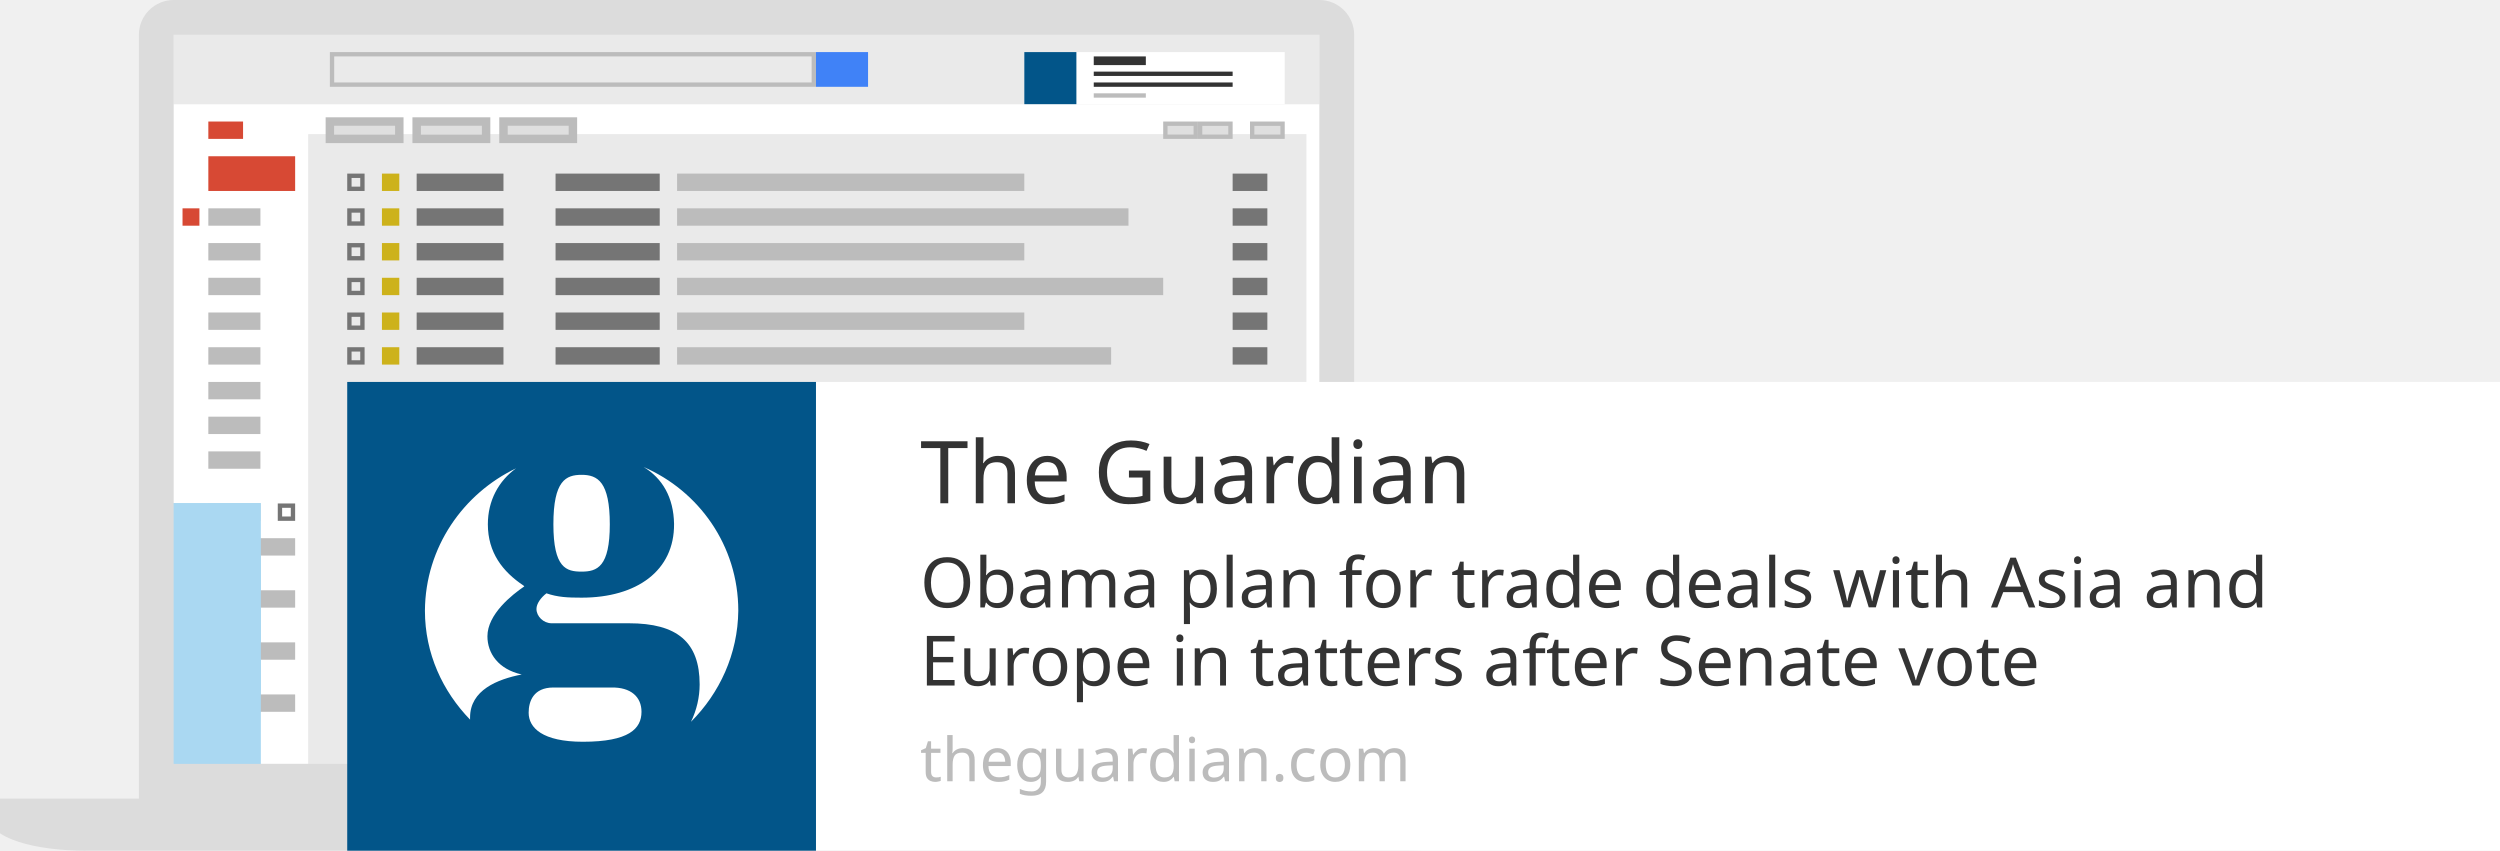
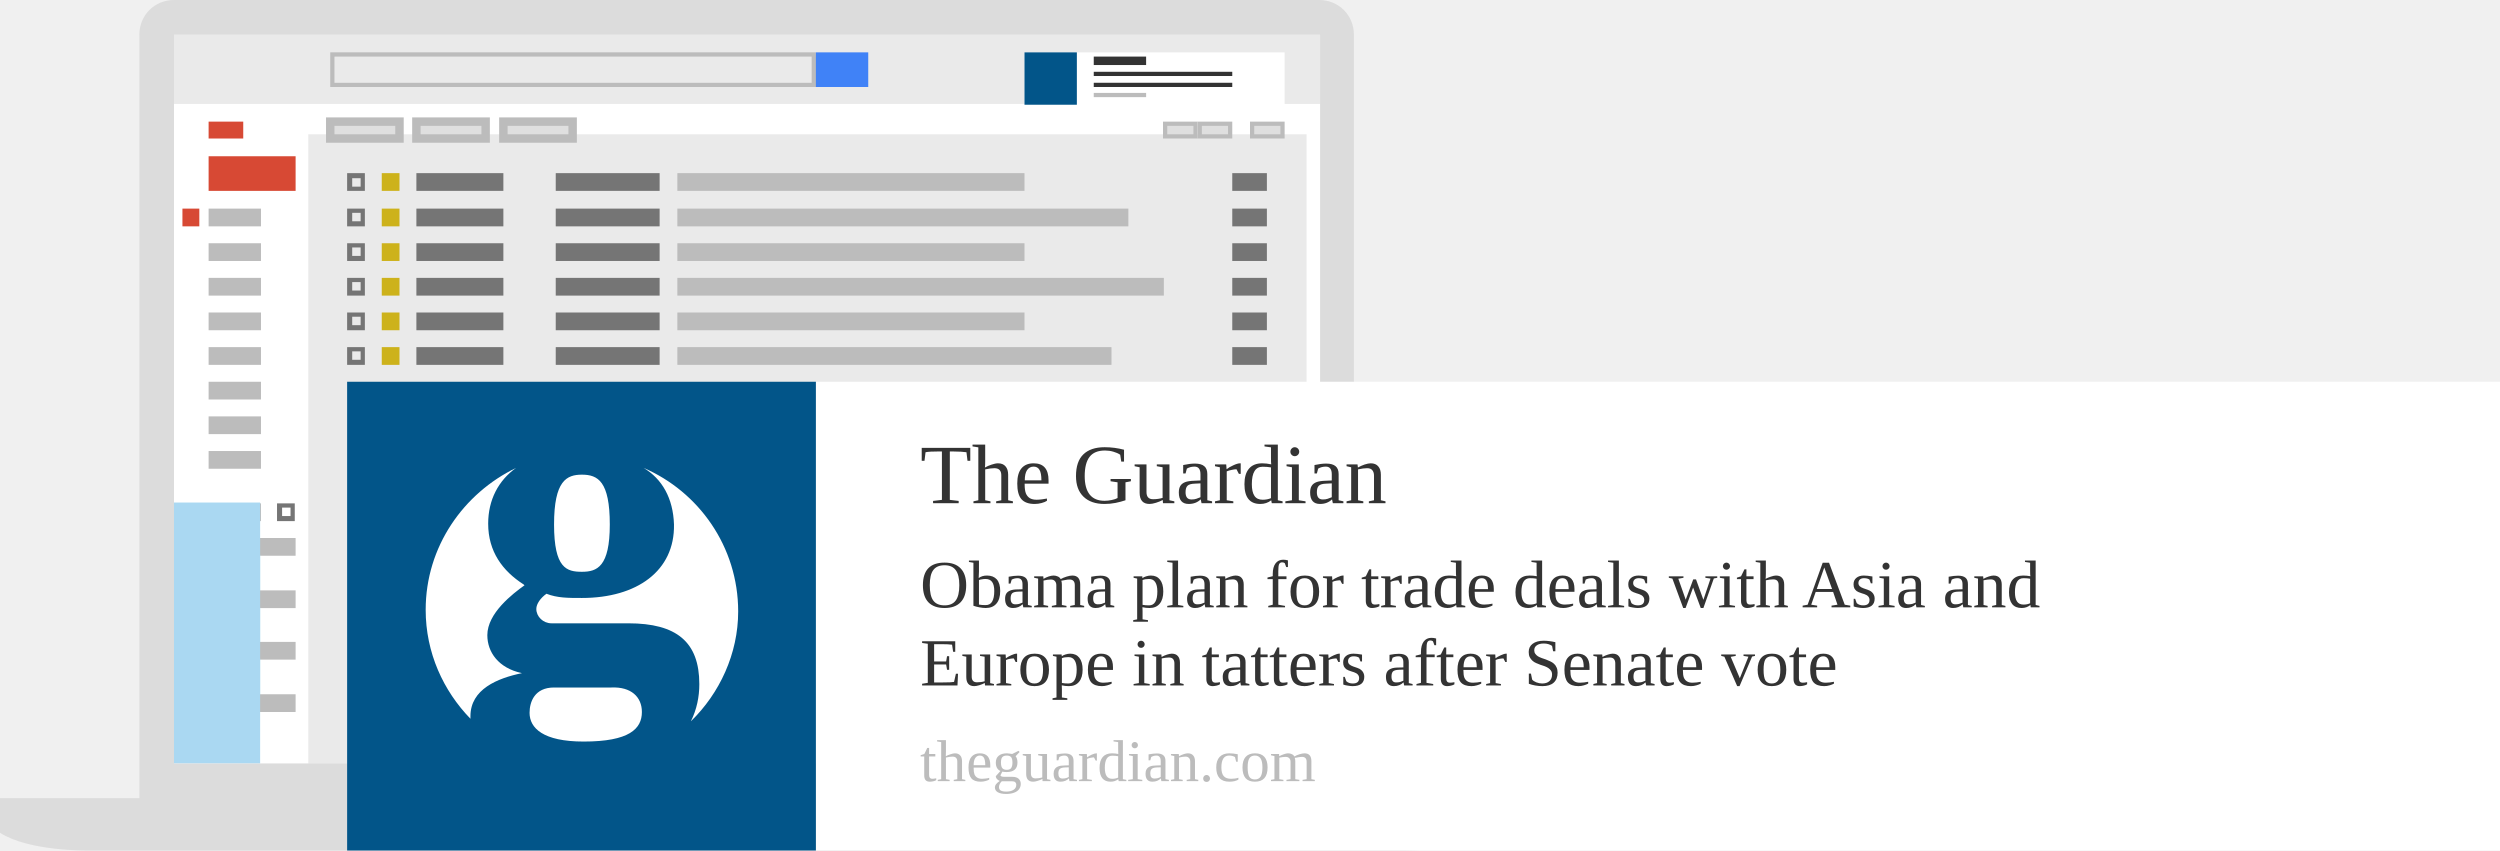
- <svg width="296" height="100.725" viewBox="0 29.589 296 100.725">
-   <path fill="#FFF" d="M20.556 41.923h135.667v78.11H20.556v-78.11z" />
-   <path fill="#EAEAEA" d="M20.556 33.7h135.667v8.223H20.556V33.7zM36.486 45.469H154.68v77.186H36.486V45.469z" />
-   <path fill="#BCBCBC" d="M96.097 36.269v3.084H39.569v-3.084h56.528m.514-.513H39.056v4.111h57.556v-4.111z" />
-   <path fill="#4082F7" d="M96.611 35.756h6.167v4.111h-6.167v-4.111z" />
-   <path fill="#D74934" d="M24.667 43.978h4.111v2.055h-4.111v-2.055z" />
-   <path fill="#DFDFDF" stroke="#BCBCBC" stroke-miterlimit="10" d="M39.056 43.978h8.222v2.055h-8.222v-2.055zm10.277 0h8.222v2.055h-8.222v-2.055zm10.278 0h8.222v2.055h-8.222v-2.055z" />
-   <path fill="#DFDFDF" d="M137.979 44.235h3.597v1.541h-3.597v-1.541z" />
-   <path fill="#BCBCBC" d="M141.319 44.492v1.027h-3.083v-1.027h3.083m.514-.514h-4.111v2.055h4.111v-2.055z" />
-   <path fill="#DFDFDF" d="M142.09 44.235h3.597v1.541h-3.597v-1.541z" />
-   <path fill="#BCBCBC" d="M145.431 44.492v1.027h-3.083v-1.027h3.083m.513-.514h-4.111v2.055h4.111v-2.055z" />
-   <path fill="#DFDFDF" d="M148.257 44.235h3.597v1.541h-3.597v-1.541z" />
-   <path fill="#BCBCBC" d="M151.598 44.492v1.027h-3.084v-1.027h3.084m.513-.514H148v2.055h4.111v-2.055z" />
-   <path fill="#D74934" d="M24.667 48.089h10.278V52.2H24.667v-4.111z" />
-   <path fill="#BCBCBC" d="M24.667 54.256h6.167v2.056h-6.167v-2.056zm0 4.111h6.167v2.056h-6.167v-2.056zm0 4.111h6.167v2.055h-6.167v-2.055zm0 4.111h6.167v2.056h-6.167v-2.056zm0 4.111h6.167v2.056h-6.167V70.7zm0 4.111h6.167v2.056h-6.167v-2.056zm0 4.112h6.167v2.056h-6.167v-2.056zm0 4.11h6.167v2.056h-6.167v-2.056zm4.111 10.278h6.167v2.056h-6.167v-2.056zM24.667 89.2h6.167v2.056h-6.167V89.2z" />
-   <path fill="#AAD8F2" d="M18.449 89.148h12.436v12.437H18.449V89.148z" />
-   <path fill="#BCBCBC" d="M28.778 99.478h6.167v2.055h-6.167v-2.055z" />
-   <path fill="#AAD8F2" d="M18.449 95.315h12.436v12.437H18.449V95.315z" />
-   <path fill="#BCBCBC" d="M28.778 105.644h6.167v2.056h-6.167v-2.056z" />
-   <path fill="#AAD8F2" d="M18.449 101.482h12.436v12.436H18.449v-12.436z" />
-   <path fill="#BCBCBC" d="M28.778 111.811h6.167v2.056h-6.167v-2.056z" />
-   <path fill="#AAD8F2" d="M18.449 107.648h12.436v12.437H18.449v-12.437z" />
-   <path fill="none" stroke="#D74934" stroke-width="2" stroke-miterlimit="10" d="M22.611 54.256v2.056" />
-   <path fill="#757575" d="M42.653 50.658v1.028h-1.028v-1.028h1.028m.514-.514h-2.055V52.2h2.055v-2.056z" />
-   <path fill="#CDB21B" d="M45.222 50.144h2.056V52.2h-2.056v-2.056z" />
-   <path fill="#757575" d="M49.333 50.144h10.278V52.2H49.333v-2.056zm16.445 0h12.333V52.2H65.778v-2.056z" />
-   <path fill="#BCBCBC" d="M80.167 50.144h41.111V52.2H80.167v-2.056z" />
-   <path fill="#757575" d="M145.944 50.144h4.111V52.2h-4.111v-2.056zM42.653 54.769v1.028h-1.028v-1.028h1.028m.514-.513h-2.055v2.056h2.055v-2.056z" />
-   <path fill="#CDB21B" d="M45.222 54.256h2.056v2.056h-2.056v-2.056z" />
-   <path fill="#757575" d="M49.333 54.256h10.278v2.056H49.333v-2.056zm16.445 0h12.333v2.056H65.778v-2.056z" />
-   <path fill="#BCBCBC" d="M80.167 54.256h53.445v2.056H80.167v-2.056z" />
-   <path fill="#757575" d="M145.944 54.256h4.111v2.056h-4.111v-2.056zM42.653 58.881v1.027h-1.028v-1.027h1.028m.514-.514h-2.055v2.056h2.055v-2.056z" />
-   <path fill="#CDB21B" d="M45.222 58.367h2.056v2.056h-2.056v-2.056z" />
-   <path fill="#757575" d="M49.333 58.367h10.278v2.056H49.333v-2.056zm16.445 0h12.333v2.056H65.778v-2.056z" />
-   <path fill="#BCBCBC" d="M80.167 58.367h41.111v2.056H80.167v-2.056z" />
-   <path fill="#757575" d="M145.944 58.367h4.111v2.056h-4.111v-2.056zM42.653 62.992v1.027h-1.028v-1.027h1.028m.514-.514h-2.055v2.055h2.055v-2.055z" />
-   <path fill="#CDB21B" d="M45.222 62.478h2.056v2.055h-2.056v-2.055z" />
-   <path fill="#757575" d="M49.333 62.478h10.278v2.055H49.333v-2.055zm16.445 0h12.333v2.055H65.778v-2.055z" />
-   <path fill="#BCBCBC" d="M80.167 62.478h57.556v2.055H80.167v-2.055z" />
-   <path fill="#757575" d="M145.944 62.478h4.111v2.055h-4.111v-2.055zM42.653 67.103v1.027h-1.028v-1.027h1.028m.514-.514h-2.055v2.056h2.055v-2.056z" />
-   <path fill="#CDB21B" d="M45.222 66.589h2.056v2.056h-2.056v-2.056z" />
-   <path fill="#757575" d="M49.333 66.589h10.278v2.056H49.333v-2.056zm16.445 0h12.333v2.056H65.778v-2.056z" />
-   <path fill="#BCBCBC" d="M80.167 66.589h41.111v2.056H80.167v-2.056z" />
-   <path fill="#757575" d="M145.944 66.589h4.111v2.056h-4.111v-2.056zM42.653 71.214v1.028h-1.028v-1.028h1.028m.514-.514h-2.055v2.056h2.055V70.7z" />
-   <path fill="#CDB21B" d="M45.222 70.7h2.056v2.056h-2.056V70.7z" />
-   <path fill="#757575" d="M49.333 70.7h10.278v2.056H49.333V70.7zm16.445 0h12.333v2.056H65.778V70.7z" />
-   <path fill="#BCBCBC" d="M80.167 70.7h51.389v2.056H80.167V70.7z" />
-   <path fill="#757575" d="M145.944 70.7h4.111v2.056h-4.111V70.7z" />
-   <path fill="#FFF" d="M121.278 35.756h30.833v6.167h-30.833v-6.167z" />
-   <path fill="#025589" d="M121.278 35.756h6.167v6.167h-6.167v-6.167z" />
-   <path fill="#333" d="M129.5 36.269h6.167v1.028H129.5v-1.028zm0 1.799h16.444v.514H129.5v-.514zm0 1.285h16.444v.514H129.5v-.514z" />
-   <path fill="#BCBCBC" d="M129.5 40.637h6.167v.514H129.5v-.514z" />
-   <path fill="#DCDCDC" d="M160.334 124.144V33.7a4.124 4.124 0 0 0-4.111-4.111H20.556a4.124 4.124 0 0 0-4.111 4.111v90.444H0v4.111c3.392 2.21 10.278 2.056 10.278 2.056H166.5c6.578-.052 10.277-2.056 10.277-2.056v-4.111h-16.443zm-4.111-4.111H20.556V33.7h135.667v86.333z" />
-   <path fill="#757575" d="M34.431 89.714v1.028h-1.028v-1.028h1.028m.513-.514h-2.056v2.056h2.056V89.2z" />
-   <path fill="#FFF" d="M96.611 74.811H296v55.5H96.611v-55.5z" />
-   <path fill="#025589" d="M41.111 74.811h55.5v55.5h-55.5v-55.5z" />
-   <path fill="#FFF" d="M61.102 85.038c-2.056 1.49-3.34 3.803-3.34 6.629 0 3.34 1.747 5.602 4.214 7.246l.103.103c-1.439.977-4.368 3.289-4.368 5.909 0 2.005 1.285 3.906 4.06 4.522-2.878.565-6.115 1.851-6.115 5.088v.257c-3.238-3.341-5.345-7.812-5.345-12.898.05-7.555 4.572-13.876 10.791-16.856zm14.851 28.829c0 2.004-1.49 3.546-6.938 3.546-4.779 0-6.423-1.645-6.423-3.443 0-1.336.565-2.98 2.929-2.98h6.834c2.364-.053 3.598 1.13 3.598 2.877zm5.858 1.182a10.173 10.173 0 0 0 1.028-4.419c0-5.036-2.672-7.246-8.376-7.246h-9.147c-.977 0-1.799-.822-1.799-1.696 0-.616.514-1.336 1.182-1.85 1.336.462 2.518.514 4.163.514 6.526 0 10.997-3.186 10.946-8.736-.052-3.135-1.388-5.396-3.597-6.731 6.526 2.826 11.203 9.301 11.203 17.01-.053 5.137-2.211 9.762-5.603 13.154zm-9.61-23.382c0 5.036-1.49 5.602-3.34 5.602-1.799 0-3.34-.411-3.34-5.602s1.49-5.858 3.34-5.858c1.902-.001 3.34.822 3.34 5.858z" />
-   <text transform="translate(108.944 101.51)" fill="#333" font-family="'TS3TextSans'" font-size="8.222">Obama plan for trade deals with Asia and</text>
-   <text transform="translate(108.944 110.76)" fill="#333" font-family="'ArialMT'" font-size="8.222">Europe in tatters after Senate vote</text>
-   <text transform="translate(108.944 89.175)" fill="#333" font-family="'TS3TextSans'" font-size="10.278">The Guardian</text>
-   <text transform="translate(108.944 122.089)" fill="#BCBCBC" font-family="'TS3TextSans'" font-size="7.194">theguardian.com</text>
+ <svg width="296" height="100.7" viewBox="0 19.6 296 100.7">
+   <path fill="#FFF" d="M20.6 31.9h135.7V110H20.6V31.9z" />
+   <path fill="#EAEAEA" d="M20.6 23.7h135.7v8.2H20.6v-8.2zm15.9 11.8h118.2v77.2H36.5V35.5z" />
+   <path fill="#BCBCBC" d="M96.1 26.3v3.1H39.6v-3.1h56.5m.5-.5H39.1v4.1h57.6l-.1-4.1z" />
+   <path fill="#4082F7" d="M96.6 25.8h6.2v4.1h-6.2v-4.1z" />
+   <path fill="#D74934" d="M24.7 34h4.1v2h-4.1v-2z" />
+   <path fill="#DFDFDF" stroke="#BCBCBC" stroke-miterlimit="10" d="M39.1 34h8.2v2h-8.2v-2zm10.2 0h8.2v2h-8.2v-2zm10.3 0h8.2v2h-8.2v-2z" />
+   <path fill="#DFDFDF" d="M138 34.2h3.6v1.5H138v-1.5z" />
+   <path fill="#BCBCBC" d="M141.3 34.5v1h-3.1v-1h3.1m.5-.5h-4.1v2h4.1v-2z" />
+   <path fill="#DFDFDF" d="M142.1 34.2h3.6v1.5h-3.6v-1.5z" />
+   <path fill="#BCBCBC" d="M145.4 34.5v1h-3.1v-1h3.1m.5-.5h-4.1v2h4.1v-2z" />
+   <path fill="#DFDFDF" d="M148.3 34.2h3.6v1.5h-3.6v-1.5z" />
+   <path fill="#BCBCBC" d="M151.6 34.5v1h-3.1v-1h3.1m.5-.5H148v2h4.1v-2z" />
+   <path fill="#D74934" d="M24.7 38.1H35v4.1H24.7v-4.1z" />
+   <path fill="#BCBCBC" d="M24.7 44.3h6.2v2.1h-6.2v-2.1zm0 4.1h6.2v2.1h-6.2v-2.1zm0 4.1h6.2v2.1h-6.2v-2.1zm0 4.1h6.2v2.1h-6.2v-2.1zm0 4.1h6.2v2.1h-6.2v-2.1zm0 4.1h6.2v2.1h-6.2v-2.1zm0 4.1h6.2V71h-6.2v-2.1zm0 4.1h6.2v2.1h-6.2V73zm4.1 10.3H35v2.1h-6.2v-2.1zm-4.1-4.1h6.2v2.1h-6.2v-2.1z" />
+   <path fill="#AAD8F2" d="M18.4 79.1h12.4v12.4H18.4V79.1z" />
+   <path fill="#BCBCBC" d="M28.8 89.5H35v2.1h-6.2v-2.1z" />
+   <path fill="#AAD8F2" d="M18.4 85.3h12.4v12.4H18.4V85.3z" />
+   <path fill="#BCBCBC" d="M28.8 95.6H35v2.1h-6.2v-2.1z" />
+   <path fill="#AAD8F2" d="M18.4 91.5h12.4v12.4H18.4V91.5z" />
+   <path fill="#BCBCBC" d="M28.8 101.8H35v2.1h-6.2v-2.1z" />
+   <path fill="#AAD8F2" d="M18.4 97.6h12.4V110H18.4V97.6z" />
+   <path fill="none" stroke="#D74934" stroke-width="2" stroke-miterlimit="10" d="M22.6 44.3v2.1" />
+   <path fill="#757575" d="M42.7 40.7v1h-1v-1h1m.5-.6h-2.1v2.1h2.1v-2.1z" />
+   <path fill="#CDB21B" d="M45.2 40.1h2.1v2.1h-2.1v-2.1z" />
+   <path fill="#757575" d="M49.3 40.1h10.3v2.1H49.3v-2.1zm16.5 0h12.3v2.1H65.8v-2.1z" />
+   <path fill="#BCBCBC" d="M80.2 40.1h41.1v2.1H80.2v-2.1z" />
+   <path fill="#757575" d="M145.9 40.1h4.1v2.1h-4.1v-2.1zM42.7 44.8v1h-1v-1h1m.5-.5h-2.1v2.1h2.1v-2.1z" />
+   <path fill="#CDB21B" d="M45.2 44.3h2.1v2.1h-2.1v-2.1z" />
+   <path fill="#757575" d="M49.3 44.3h10.3v2.1H49.3v-2.1zm16.5 0h12.3v2.1H65.8v-2.1z" />
+   <path fill="#BCBCBC" d="M80.2 44.3h53.4v2.1H80.2v-2.1z" />
+   <path fill="#757575" d="M145.9 44.3h4.1v2.1h-4.1v-2.1zM42.7 48.9v1h-1v-1h1m.5-.5h-2.1v2.1h2.1v-2.1z" />
+   <path fill="#CDB21B" d="M45.2 48.4h2.1v2.1h-2.1v-2.1z" />
+   <path fill="#757575" d="M49.3 48.4h10.3v2.1H49.3v-2.1zm16.5 0h12.3v2.1H65.8v-2.1z" />
+   <path fill="#BCBCBC" d="M80.2 48.4h41.1v2.1H80.2v-2.1z" />
+   <path fill="#757575" d="M145.9 48.4h4.1v2.1h-4.1v-2.1zM42.7 53v1h-1v-1h1m.5-.5h-2.1v2.1h2.1v-2.1z" />
+   <path fill="#CDB21B" d="M45.2 52.5h2.1v2.1h-2.1v-2.1z" />
+   <path fill="#757575" d="M49.3 52.5h10.3v2.1H49.3v-2.1zm16.5 0h12.3v2.1H65.8v-2.1z" />
+   <path fill="#BCBCBC" d="M80.2 52.5h57.6v2.1H80.2v-2.1z" />
+   <path fill="#757575" d="M145.9 52.5h4.1v2.1h-4.1v-2.1zM42.7 57.1v1h-1v-1h1m.5-.5h-2.1v2.1h2.1v-2.1z" />
+   <path fill="#CDB21B" d="M45.2 56.6h2.1v2.1h-2.1v-2.1z" />
+   <path fill="#757575" d="M49.3 56.6h10.3v2.1H49.3v-2.1zm16.5 0h12.3v2.1H65.8v-2.1z" />
+   <path fill="#BCBCBC" d="M80.2 56.6h41.1v2.1H80.2v-2.1z" />
+   <path fill="#757575" d="M145.9 56.6h4.1v2.1h-4.1v-2.1zM42.7 61.2v1h-1v-1h1m.5-.5h-2.1v2.1h2.1v-2.1z" />
+   <path fill="#CDB21B" d="M45.2 60.7h2.1v2.1h-2.1v-2.1z" />
+   <path fill="#757575" d="M49.3 60.7h10.3v2.1H49.3v-2.1zm16.5 0h12.3v2.1H65.8v-2.1z" />
+   <path fill="#BCBCBC" d="M80.2 60.7h51.4v2.1H80.2v-2.1z" />
+   <path fill="#757575" d="M145.9 60.7h4.1v2.1h-4.1v-2.1z" />
+   <path fill="#FFF" d="M121.3 25.8h30.8V32h-30.8v-6.2z" />
+   <path fill="#025589" d="M121.3 25.8h6.2V32h-6.2v-6.2z" />
+   <path fill="#333" d="M129.5 26.3h6.2v1h-6.2v-1zm0 1.8h16.4v.5h-16.4v-.5zm0 1.3h16.4v.5h-16.4v-.5z" />
+   <path fill="#BCBCBC" d="M129.5 30.6h6.2v.5h-6.2v-.5z" />
+   <path fill="#DCDCDC" d="M160.3 114.1V23.7c0-2.3-1.8-4.1-4.1-4.1H20.6c-2.3 0-4.1 1.8-4.1 4.1v90.4H0v4.1c3.4 2.2 10.3 2.1 10.3 2.1h156.2c6.6-.1 10.3-2.1 10.3-2.1v-4.1h-16.5zm-4.1-4.1H20.6V23.7h135.7V110h-.1z" />
+   <path fill="#757575" d="M34.4 79.7v1h-1v-1h1m.5-.5h-2.1v2.1h2.1v-2.1z" />
+   <path fill="#FFF" d="M96.6 64.8H296v55.5H96.6V64.8z" />
+   <path fill="#025589" d="M41.1 64.8h55.5v55.5H41.1V64.8z" />
+   <path fill="#FFF" d="M61.1 75c-2.1 1.5-3.3 3.8-3.3 6.6 0 3.3 1.7 5.6 4.2 7.2l.1.1c-1.4 1-4.4 3.3-4.4 5.9 0 2 1.3 3.9 4.1 4.5-2.9.6-6.1 1.9-6.1 5.1v.3c-3.2-3.3-5.3-7.8-5.3-12.9 0-7.5 4.5-13.8 10.7-16.8zM76 103.9c0 2-1.5 3.5-6.9 3.5-4.8 0-6.4-1.6-6.4-3.4 0-1.3.6-3 2.9-3h6.8c2.3-.1 3.6 1.1 3.6 2.9zm5.8 1.1c.7-1.4 1-2.9 1-4.4 0-5-2.7-7.2-8.4-7.2h-9.1c-1 0-1.8-.8-1.8-1.7 0-.6.5-1.3 1.2-1.8 1.3.5 2.5.5 4.2.5 6.5 0 11-3.2 10.9-8.7-.1-3.1-1.4-5.4-3.6-6.7 6.5 2.8 11.2 9.3 11.2 17 0 5-2.2 9.7-5.6 13zm-9.6-23.3c0 5-1.5 5.6-3.3 5.6-1.8 0-3.3-.4-3.3-5.6 0-5.2 1.5-5.9 3.3-5.9 1.9 0 3.3.8 3.3 5.9z" />
+   <text transform="translate(108.944 91.51)" fill="#333" font-size="8">Obama plan for trade deals with Asia and</text>
+   <text transform="translate(108.944 100.76)" fill="#333" font-size="8">Europe in tatters after Senate vote</text>
+   <text transform="translate(108.944 79.175)" fill="#333" font-size="10">The Guardian</text>
+   <text transform="translate(108.944 112.09)" fill="#BCBCBC" font-size="7">theguardian.com</text>
</svg>
